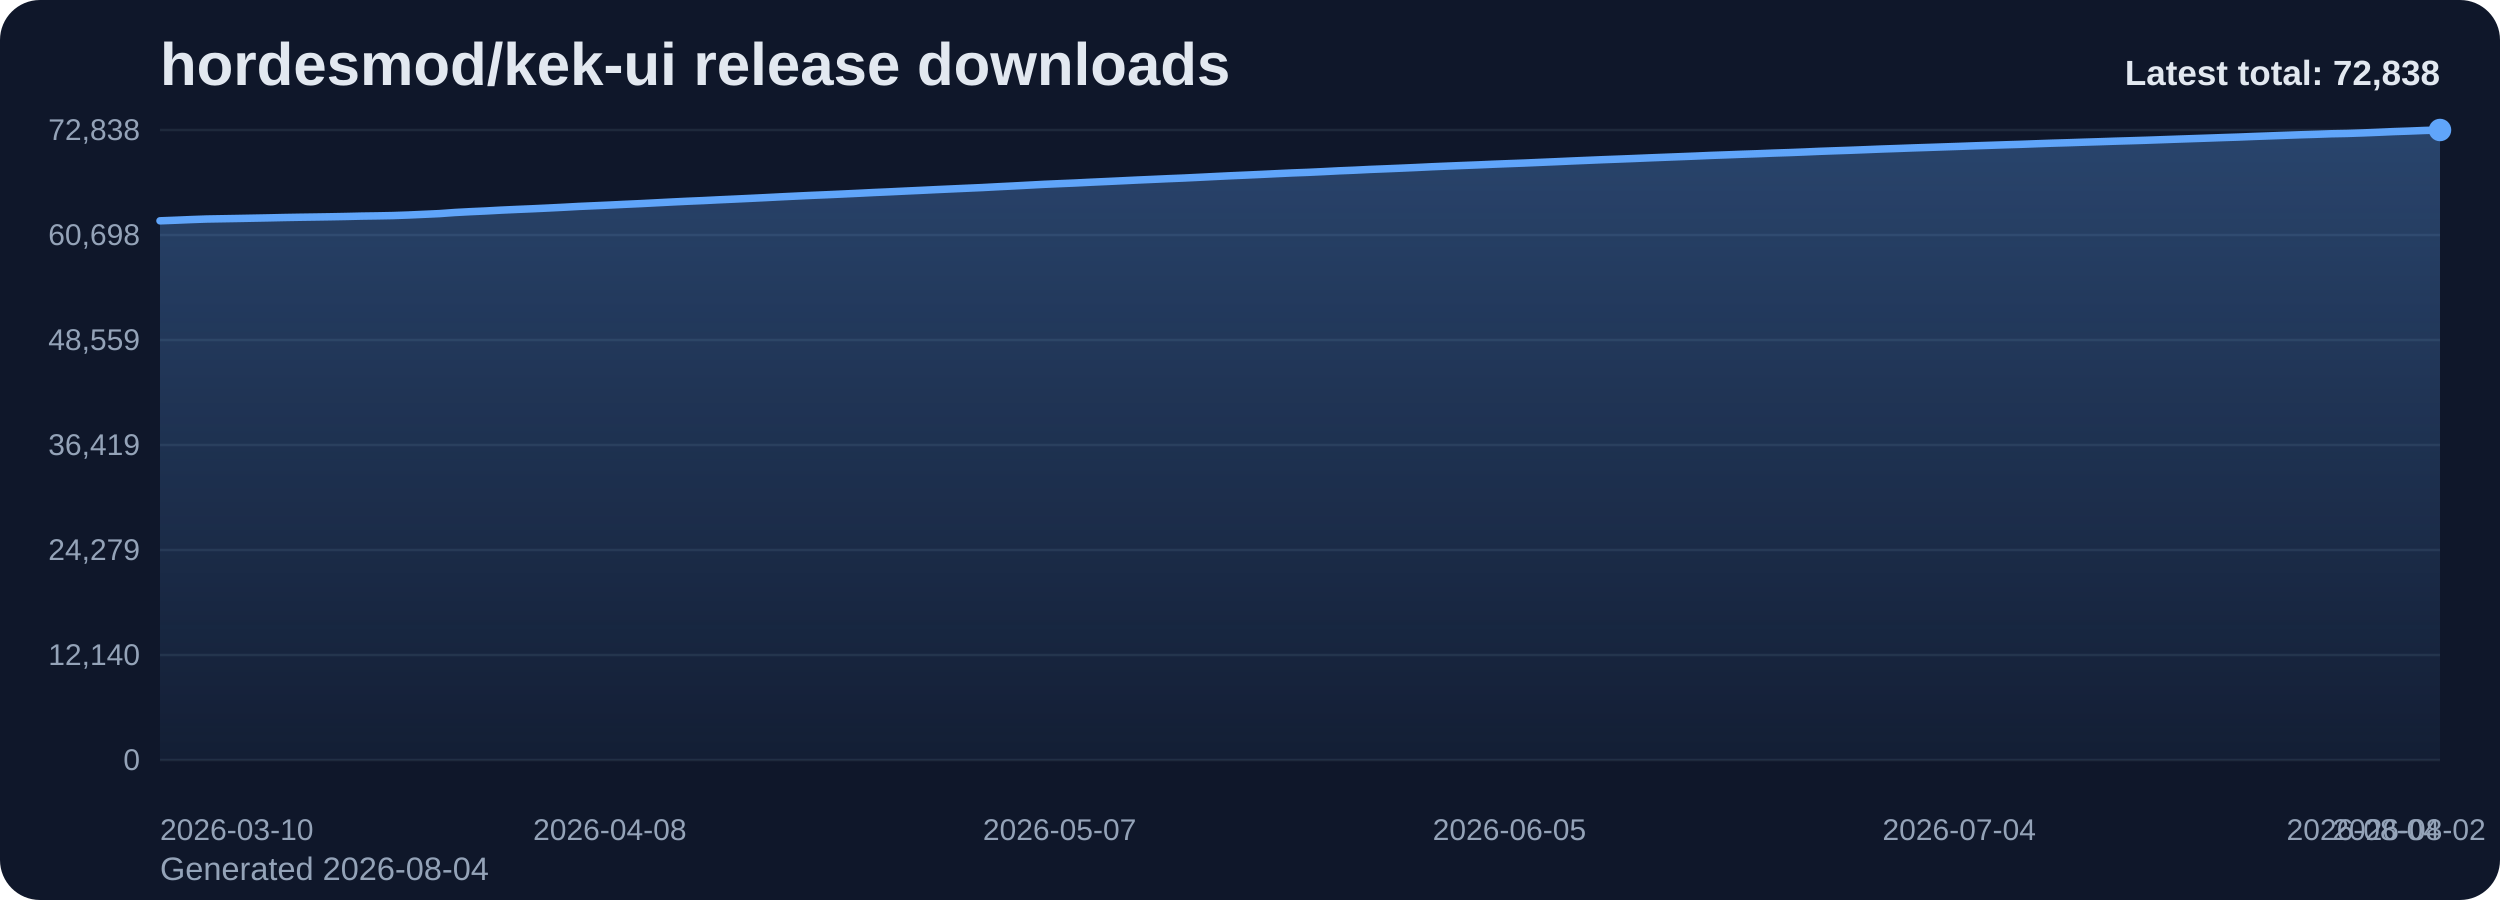
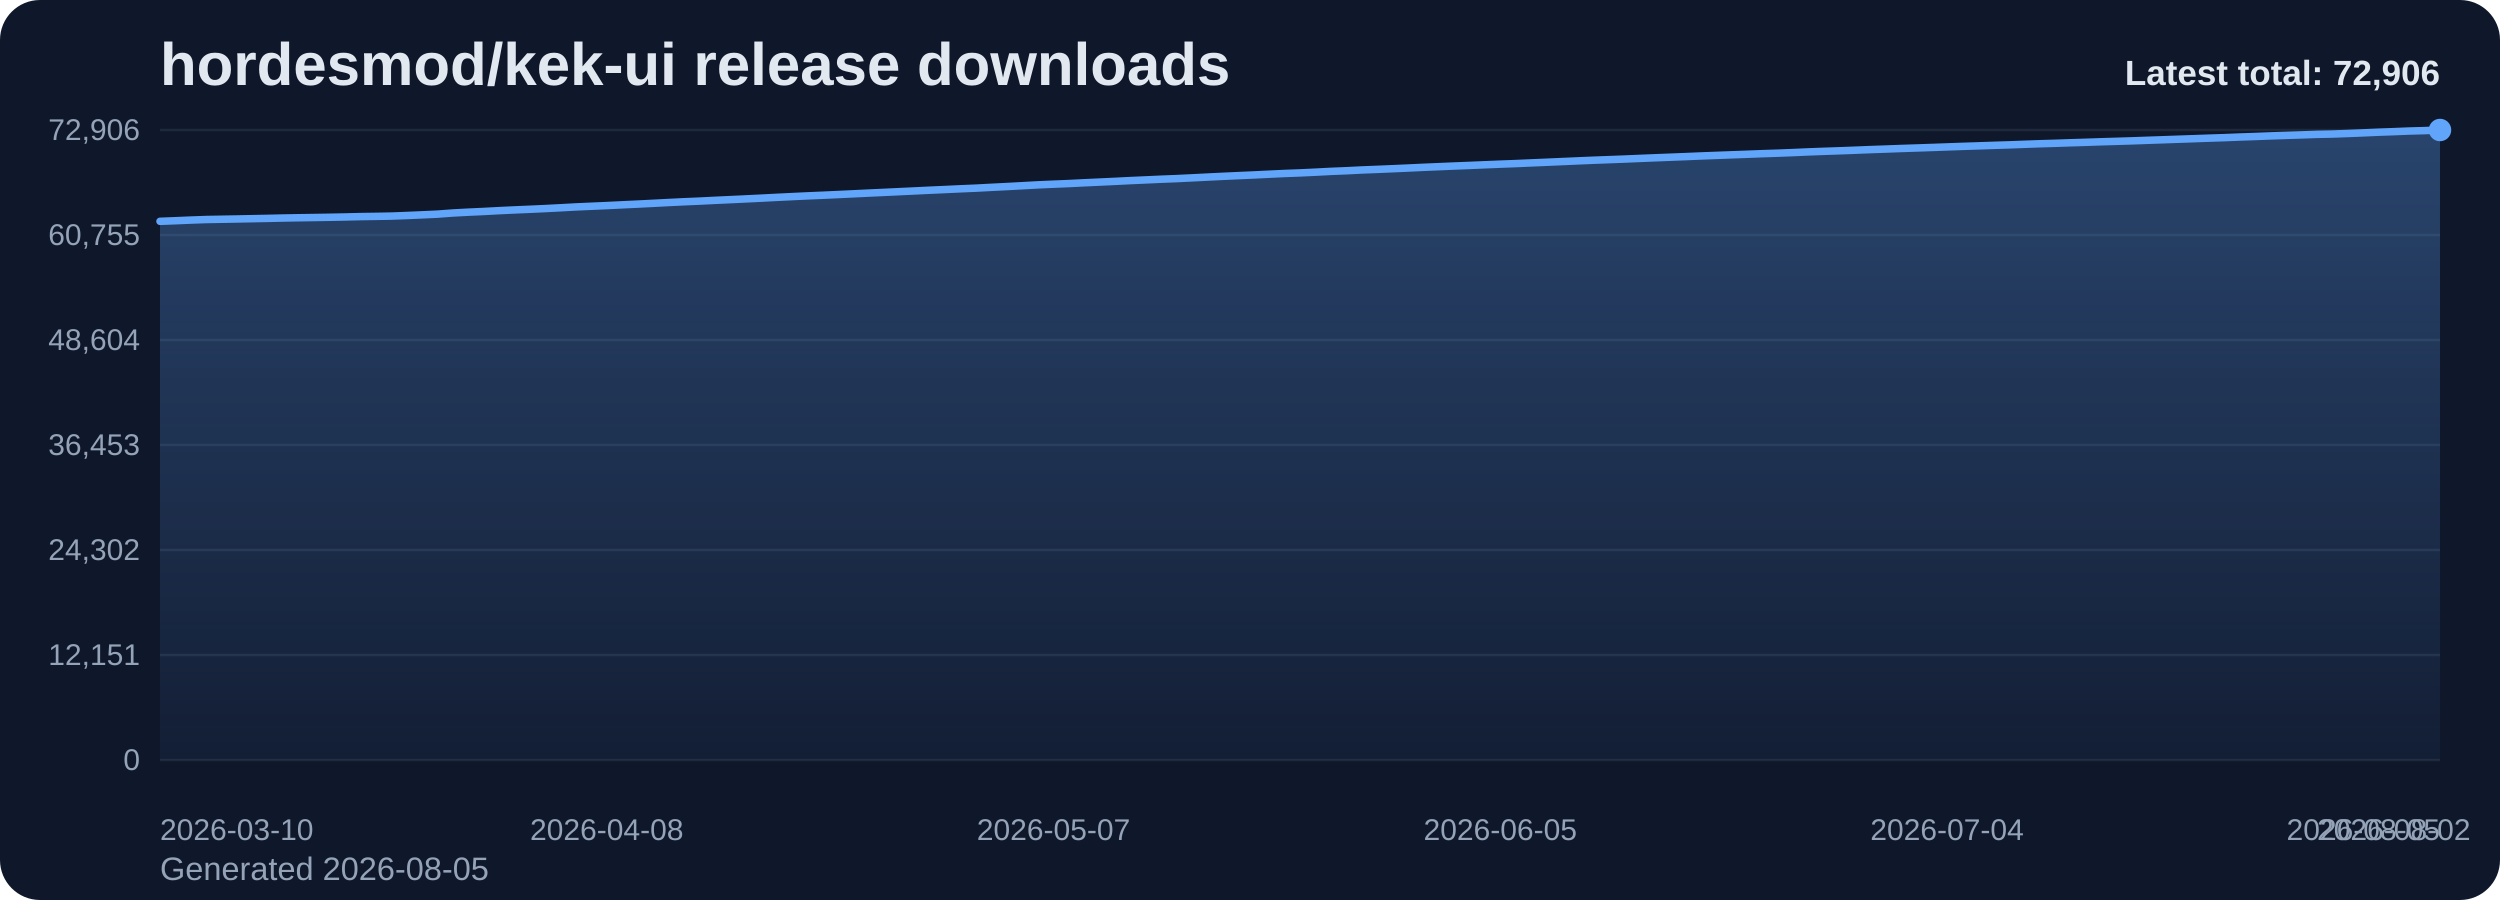
<svg xmlns="http://www.w3.org/2000/svg" viewBox="0 0 1000 360" role="img" aria-label="hordesmod/kek-ui release downloads chart">
  <defs>
    <linearGradient id="fill-total-trend-slate" x1="0" y1="0" x2="0" y2="1">
      <stop offset="0%" stop-color="#60a5fa" stop-opacity="0.32" />
      <stop offset="100%" stop-color="#60a5fa" stop-opacity="0.05" />
    </linearGradient>
    <style>
      .bg { fill: #0f172a; }
      .title { font: 700 24px Arial, sans-serif; fill: #e2e8f0; }
      .sub { font: 400 13px Arial, sans-serif; fill: #94a3b8; }
      .grid { stroke: #1e293b; stroke-width: 1; }
      .axis { font: 400 12px Arial, sans-serif; fill: #94a3b8; }
      .line { fill: none; stroke: #60a5fa; stroke-width: 3; stroke-linecap: round; stroke-linejoin: round; }
      .dot { fill: #60a5fa; }
      .value { font: 600 11px Arial, sans-serif; fill: #cbd5e1; }
      .latest { font: 700 14px Arial, sans-serif; fill: #e2e8f0; }
    </style>
  </defs>
  <rect class="bg" x="0" y="0" width="1000" height="360" rx="16" />
  <text class="title" x="64" y="34">hordesmod/kek-ui release downloads</text>
-   <text class="sub" x="64" y="352">Generated 2026-08-04</text>
+   <text class="sub" x="64" y="352">Generated 2026-08-05</text>
  <line x1="64" y1="52.00" x2="976" y2="52.00" class="grid" />
-   <text x="56" y="56.00" text-anchor="end" class="axis">72,838</text>
+   <text x="56" y="56.00" text-anchor="end" class="axis">72,906</text>
  <line x1="64" y1="94.00" x2="976" y2="94.00" class="grid" />
-   <text x="56" y="98.00" text-anchor="end" class="axis">60,698</text>
+   <text x="56" y="98.00" text-anchor="end" class="axis">60,755</text>
  <line x1="64" y1="136.00" x2="976" y2="136.00" class="grid" />
-   <text x="56" y="140.00" text-anchor="end" class="axis">48,559</text>
+   <text x="56" y="140.00" text-anchor="end" class="axis">48,604</text>
  <line x1="64" y1="178.00" x2="976" y2="178.00" class="grid" />
-   <text x="56" y="182.00" text-anchor="end" class="axis">36,419</text>
+   <text x="56" y="182.00" text-anchor="end" class="axis">36,453</text>
  <line x1="64" y1="220.00" x2="976" y2="220.00" class="grid" />
-   <text x="56" y="224.00" text-anchor="end" class="axis">24,279</text>
+   <text x="56" y="224.00" text-anchor="end" class="axis">24,302</text>
  <line x1="64" y1="262.00" x2="976" y2="262.00" class="grid" />
-   <text x="56" y="266.00" text-anchor="end" class="axis">12,140</text>
+   <text x="56" y="266.00" text-anchor="end" class="axis">12,151</text>
  <line x1="64" y1="304.00" x2="976" y2="304.00" class="grid" />
  <text x="56" y="308.00" text-anchor="end" class="axis">0</text>
-   <path d="M 64.00 304 L 64.00 88.33 L 70.20 88.09 L 76.41 87.83 L 82.61 87.61 L 88.82 87.50 L 95.02 87.39 L 101.22 87.27 L 107.43 87.15 L 113.63 87.01 L 119.84 86.90 L 126.04 86.81 L 132.24 86.71 L 138.45 86.59 L 144.65 86.44 L 150.86 86.35 L 157.06 86.23 L 163.27 86.01 L 169.47 85.73 L 175.67 85.45 L 181.88 85.00 L 188.08 84.67 L 194.29 84.39 L 200.49 84.05 L 206.69 83.77 L 212.90 83.51 L 219.10 83.22 L 225.31 82.91 L 231.51 82.57 L 237.71 82.30 L 243.92 82.02 L 250.12 81.72 L 256.33 81.44 L 262.53 81.12 L 268.73 80.80 L 274.94 80.50 L 281.14 80.24 L 287.35 79.93 L 293.55 79.65 L 299.76 79.36 L 305.96 79.06 L 312.16 78.74 L 318.37 78.44 L 324.57 78.15 L 330.78 77.89 L 336.98 77.61 L 343.18 77.32 L 349.39 77.01 L 355.59 76.74 L 361.80 76.44 L 368.00 76.16 L 374.20 75.86 L 380.41 75.58 L 386.61 75.30 L 392.82 75.03 L 399.02 74.70 L 405.22 74.39 L 411.43 74.06 L 417.63 73.73 L 423.84 73.46 L 430.04 73.20 L 436.24 72.89 L 442.45 72.61 L 448.65 72.32 L 454.86 72.02 L 461.06 71.75 L 467.27 71.47 L 473.47 71.22 L 479.67 70.92 L 485.88 70.61 L 492.08 70.31 L 498.29 70.04 L 504.49 69.76 L 510.69 69.46 L 516.90 69.17 L 523.10 68.94 L 529.31 68.65 L 535.51 68.33 L 541.71 68.08 L 547.92 67.77 L 554.12 67.53 L 560.33 67.27 L 566.53 67.00 L 572.73 66.70 L 578.94 66.44 L 585.14 66.19 L 591.35 65.95 L 597.55 65.68 L 603.76 65.44 L 609.96 65.21 L 616.16 64.94 L 622.37 64.68 L 628.57 64.40 L 634.78 64.14 L 640.98 63.88 L 647.18 63.65 L 653.39 63.41 L 659.59 63.15 L 665.80 62.91 L 672.00 62.67 L 678.20 62.43 L 684.41 62.16 L 690.61 61.94 L 696.82 61.70 L 703.02 61.49 L 709.22 61.24 L 715.43 61.04 L 721.63 60.80 L 727.84 60.53 L 734.04 60.31 L 740.24 60.10 L 746.45 59.86 L 752.65 59.61 L 758.86 59.40 L 765.06 59.17 L 771.27 58.97 L 777.47 58.76 L 783.67 58.55 L 789.88 58.32 L 796.08 58.12 L 802.29 57.91 L 808.49 57.72 L 814.69 57.49 L 820.90 57.27 L 827.10 57.09 L 833.31 56.88 L 839.51 56.69 L 845.71 56.48 L 851.92 56.30 L 858.12 56.11 L 864.33 55.89 L 870.53 55.67 L 876.73 55.46 L 882.94 55.25 L 889.14 55.03 L 895.35 54.83 L 901.55 54.58 L 907.76 54.36 L 913.96 54.13 L 920.16 53.91 L 926.37 53.72 L 932.57 53.50 L 938.78 53.38 L 944.98 53.17 L 951.18 52.92 L 957.39 52.64 L 963.59 52.43 L 969.80 52.18 L 976.00 52.00 L 976.00 304 Z" fill="url(#fill-total-trend-slate)" />
-   <polyline class="line" points="64.00,88.33 70.20,88.09 76.41,87.83 82.61,87.61 88.82,87.50 95.02,87.39 101.22,87.27 107.43,87.15 113.63,87.01 119.84,86.90 126.04,86.81 132.24,86.71 138.45,86.59 144.65,86.44 150.86,86.35 157.06,86.23 163.27,86.01 169.47,85.73 175.67,85.45 181.88,85.00 188.08,84.67 194.29,84.39 200.49,84.05 206.69,83.77 212.90,83.51 219.10,83.22 225.31,82.91 231.51,82.57 237.71,82.30 243.92,82.02 250.12,81.72 256.33,81.44 262.53,81.12 268.73,80.80 274.94,80.50 281.14,80.24 287.35,79.93 293.55,79.65 299.76,79.36 305.96,79.06 312.16,78.74 318.37,78.44 324.57,78.15 330.78,77.89 336.98,77.61 343.18,77.32 349.39,77.01 355.59,76.74 361.80,76.44 368.00,76.16 374.20,75.86 380.41,75.58 386.61,75.30 392.82,75.03 399.02,74.70 405.22,74.39 411.43,74.06 417.63,73.73 423.84,73.46 430.04,73.20 436.24,72.89 442.45,72.61 448.65,72.32 454.86,72.02 461.06,71.75 467.27,71.47 473.47,71.22 479.67,70.92 485.88,70.61 492.08,70.31 498.29,70.04 504.49,69.76 510.69,69.46 516.90,69.17 523.10,68.94 529.31,68.65 535.51,68.33 541.71,68.08 547.92,67.77 554.12,67.53 560.33,67.27 566.53,67.00 572.73,66.70 578.94,66.44 585.14,66.19 591.35,65.95 597.55,65.68 603.76,65.44 609.96,65.21 616.16,64.94 622.37,64.68 628.57,64.40 634.78,64.14 640.98,63.88 647.18,63.65 653.39,63.41 659.59,63.15 665.80,62.91 672.00,62.67 678.20,62.43 684.41,62.16 690.61,61.94 696.82,61.70 703.02,61.49 709.22,61.24 715.43,61.04 721.63,60.80 727.84,60.53 734.04,60.31 740.24,60.10 746.45,59.86 752.65,59.61 758.86,59.40 765.06,59.17 771.27,58.97 777.47,58.76 783.67,58.55 789.88,58.32 796.08,58.12 802.29,57.91 808.49,57.72 814.69,57.49 820.90,57.27 827.10,57.09 833.31,56.88 839.51,56.69 845.71,56.48 851.92,56.30 858.12,56.11 864.33,55.89 870.53,55.67 876.73,55.46 882.94,55.25 889.14,55.03 895.35,54.83 901.55,54.58 907.76,54.36 913.96,54.13 920.16,53.91 926.37,53.72 932.57,53.50 938.78,53.38 944.98,53.17 951.18,52.92 957.39,52.64 963.59,52.43 969.80,52.18 976.00,52.00" />
+   <path d="M 64.00 304 L 64.00 88.53 L 70.16 88.29 L 76.32 88.03 L 82.49 87.81 L 88.65 87.70 L 94.81 87.59 L 100.97 87.47 L 107.14 87.35 L 113.30 87.21 L 119.46 87.10 L 125.62 87.01 L 131.78 86.91 L 137.95 86.79 L 144.11 86.64 L 150.27 86.55 L 156.43 86.44 L 162.59 86.21 L 168.76 85.94 L 174.92 85.66 L 181.08 85.20 L 187.24 84.87 L 193.41 84.59 L 199.57 84.26 L 205.73 83.97 L 211.89 83.71 L 218.05 83.43 L 224.22 83.11 L 230.38 82.77 L 236.54 82.50 L 242.70 82.23 L 248.86 81.93 L 255.03 81.64 L 261.19 81.33 L 267.35 81.01 L 273.51 80.71 L 279.68 80.45 L 285.84 80.14 L 292.00 79.86 L 298.16 79.57 L 304.32 79.27 L 310.49 78.95 L 316.65 78.65 L 322.81 78.36 L 328.97 78.10 L 335.14 77.82 L 341.30 77.53 L 347.46 77.23 L 353.62 76.95 L 359.78 76.66 L 365.95 76.37 L 372.11 76.07 L 378.27 75.80 L 384.43 75.51 L 390.59 75.25 L 396.76 74.92 L 402.92 74.61 L 409.08 74.28 L 415.24 73.94 L 421.41 73.67 L 427.57 73.42 L 433.73 73.11 L 439.89 72.83 L 446.05 72.54 L 452.22 72.23 L 458.38 71.96 L 464.54 71.68 L 470.70 71.44 L 476.86 71.14 L 483.03 70.83 L 489.19 70.53 L 495.35 70.25 L 501.51 69.98 L 507.68 69.68 L 513.84 69.39 L 520.00 69.16 L 526.16 68.87 L 532.32 68.55 L 538.49 68.30 L 544.65 67.99 L 550.81 67.75 L 556.97 67.49 L 563.14 67.22 L 569.30 66.93 L 575.46 66.67 L 581.62 66.41 L 587.78 66.17 L 593.95 65.91 L 600.11 65.66 L 606.27 65.43 L 612.43 65.16 L 618.59 64.90 L 624.76 64.63 L 630.92 64.36 L 637.08 64.10 L 643.24 63.87 L 649.41 63.64 L 655.57 63.38 L 661.73 63.13 L 667.89 62.89 L 674.05 62.65 L 680.22 62.39 L 686.38 62.16 L 692.54 61.93 L 698.70 61.71 L 704.86 61.47 L 711.03 61.27 L 717.19 61.03 L 723.35 60.76 L 729.51 60.53 L 735.68 60.32 L 741.84 60.09 L 748.00 59.84 L 754.16 59.63 L 760.32 59.40 L 766.49 59.20 L 772.65 58.99 L 778.81 58.77 L 784.97 58.55 L 791.14 58.35 L 797.30 58.14 L 803.46 57.95 L 809.62 57.72 L 815.78 57.50 L 821.95 57.32 L 828.11 57.11 L 834.27 56.92 L 840.43 56.71 L 846.59 56.53 L 852.76 56.34 L 858.92 56.12 L 865.08 55.91 L 871.24 55.69 L 877.41 55.48 L 883.57 55.26 L 889.73 55.06 L 895.89 54.81 L 902.05 54.60 L 908.22 54.36 L 914.38 54.15 L 920.54 53.96 L 926.70 53.74 L 932.86 53.62 L 939.03 53.40 L 945.19 53.15 L 951.35 52.88 L 957.51 52.66 L 963.68 52.41 L 969.84 52.24 L 976.00 52.00 L 976.00 304 Z" fill="url(#fill-total-trend-slate)" />
+   <polyline class="line" points="64.00,88.53 70.16,88.29 76.32,88.03 82.49,87.81 88.65,87.70 94.81,87.59 100.97,87.47 107.14,87.35 113.30,87.21 119.46,87.10 125.62,87.01 131.78,86.91 137.95,86.79 144.11,86.64 150.27,86.55 156.43,86.44 162.59,86.21 168.76,85.94 174.92,85.66 181.08,85.20 187.24,84.87 193.41,84.59 199.57,84.26 205.73,83.97 211.89,83.71 218.05,83.43 224.22,83.11 230.38,82.77 236.54,82.50 242.70,82.23 248.86,81.93 255.03,81.64 261.19,81.33 267.35,81.01 273.51,80.71 279.68,80.45 285.84,80.14 292.00,79.86 298.16,79.57 304.32,79.27 310.49,78.95 316.65,78.65 322.81,78.36 328.97,78.10 335.14,77.82 341.30,77.53 347.46,77.23 353.62,76.95 359.78,76.66 365.95,76.37 372.11,76.07 378.27,75.80 384.43,75.51 390.59,75.25 396.76,74.92 402.92,74.61 409.08,74.28 415.24,73.94 421.41,73.67 427.57,73.42 433.73,73.11 439.89,72.83 446.05,72.54 452.22,72.23 458.38,71.96 464.54,71.68 470.70,71.44 476.86,71.14 483.03,70.83 489.19,70.53 495.35,70.25 501.51,69.98 507.68,69.68 513.84,69.39 520.00,69.16 526.16,68.87 532.32,68.55 538.49,68.30 544.65,67.99 550.81,67.75 556.97,67.49 563.14,67.22 569.30,66.93 575.46,66.67 581.62,66.41 587.78,66.17 593.95,65.91 600.11,65.66 606.27,65.43 612.43,65.16 618.59,64.90 624.76,64.63 630.92,64.36 637.08,64.10 643.24,63.87 649.41,63.64 655.57,63.38 661.73,63.13 667.89,62.89 674.05,62.65 680.22,62.39 686.38,62.16 692.54,61.93 698.70,61.71 704.86,61.47 711.03,61.27 717.19,61.03 723.35,60.76 729.51,60.53 735.68,60.32 741.84,60.09 748.00,59.84 754.16,59.63 760.32,59.40 766.49,59.20 772.65,58.99 778.81,58.77 784.97,58.55 791.14,58.35 797.30,58.14 803.46,57.95 809.62,57.72 815.78,57.50 821.95,57.32 828.11,57.11 834.27,56.92 840.43,56.71 846.59,56.53 852.76,56.34 858.92,56.12 865.08,55.91 871.24,55.69 877.41,55.48 883.57,55.26 889.73,55.06 895.89,54.81 902.05,54.60 908.22,54.36 914.38,54.15 920.54,53.96 926.70,53.74 932.86,53.62 939.03,53.40 945.19,53.15 951.35,52.88 957.51,52.66 963.68,52.41 969.84,52.24 976.00,52.00" />
  <circle class="dot" cx="976.00" cy="52.00" r="4.5" />
  <text class="axis" x="64.00" y="336" text-anchor="start">2026-03-10</text>
-   <text class="axis" x="243.92" y="336" text-anchor="middle">2026-04-08</text>
-   <text class="axis" x="423.84" y="336" text-anchor="middle">2026-05-07</text>
-   <text class="axis" x="603.76" y="336" text-anchor="middle">2026-06-05</text>
-   <text class="axis" x="783.67" y="336" text-anchor="middle">2026-07-04</text>
-   <text class="axis" x="963.59" y="336" text-anchor="middle">2026-08-02</text>
-   <text class="axis" x="976.00" y="336" text-anchor="end">2026-08-04</text>
-   <text class="latest" x="976" y="34" text-anchor="end">Latest total: 72,838</text>
+   <text class="axis" x="242.70" y="336" text-anchor="middle">2026-04-08</text>
+   <text class="axis" x="421.41" y="336" text-anchor="middle">2026-05-07</text>
+   <text class="axis" x="600.11" y="336" text-anchor="middle">2026-06-05</text>
+   <text class="axis" x="778.81" y="336" text-anchor="middle">2026-07-04</text>
+   <text class="axis" x="957.51" y="336" text-anchor="middle">2026-08-02</text>
+   <text class="axis" x="976.00" y="336" text-anchor="end">2026-08-05</text>
+   <text class="latest" x="976" y="34" text-anchor="end">Latest total: 72,906</text>
</svg>
